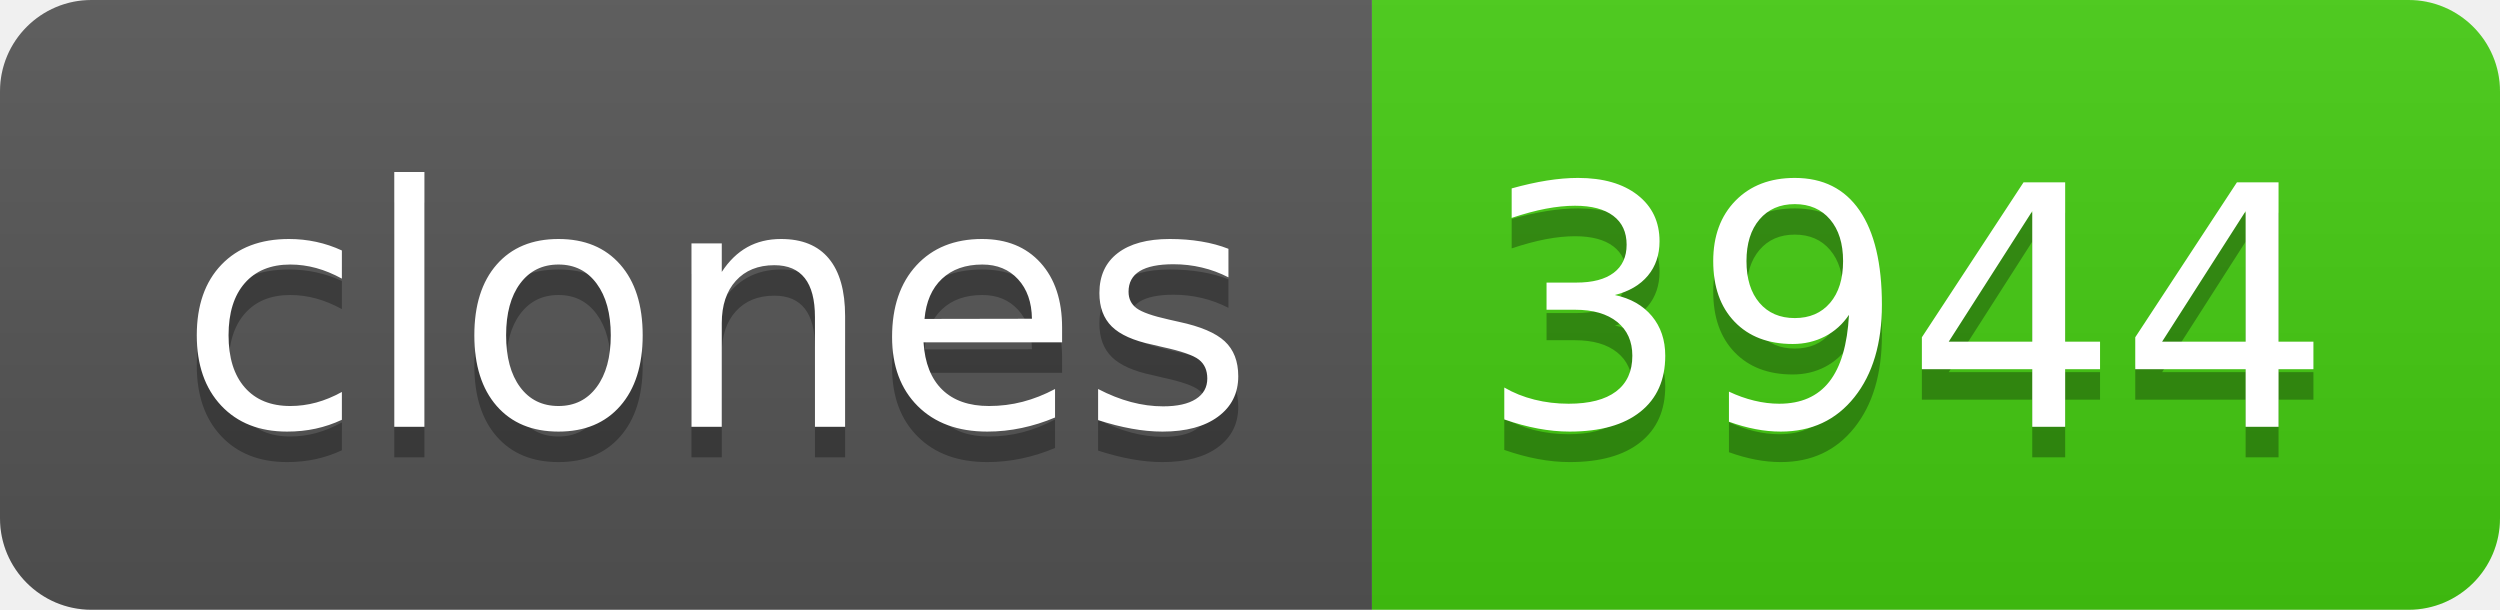
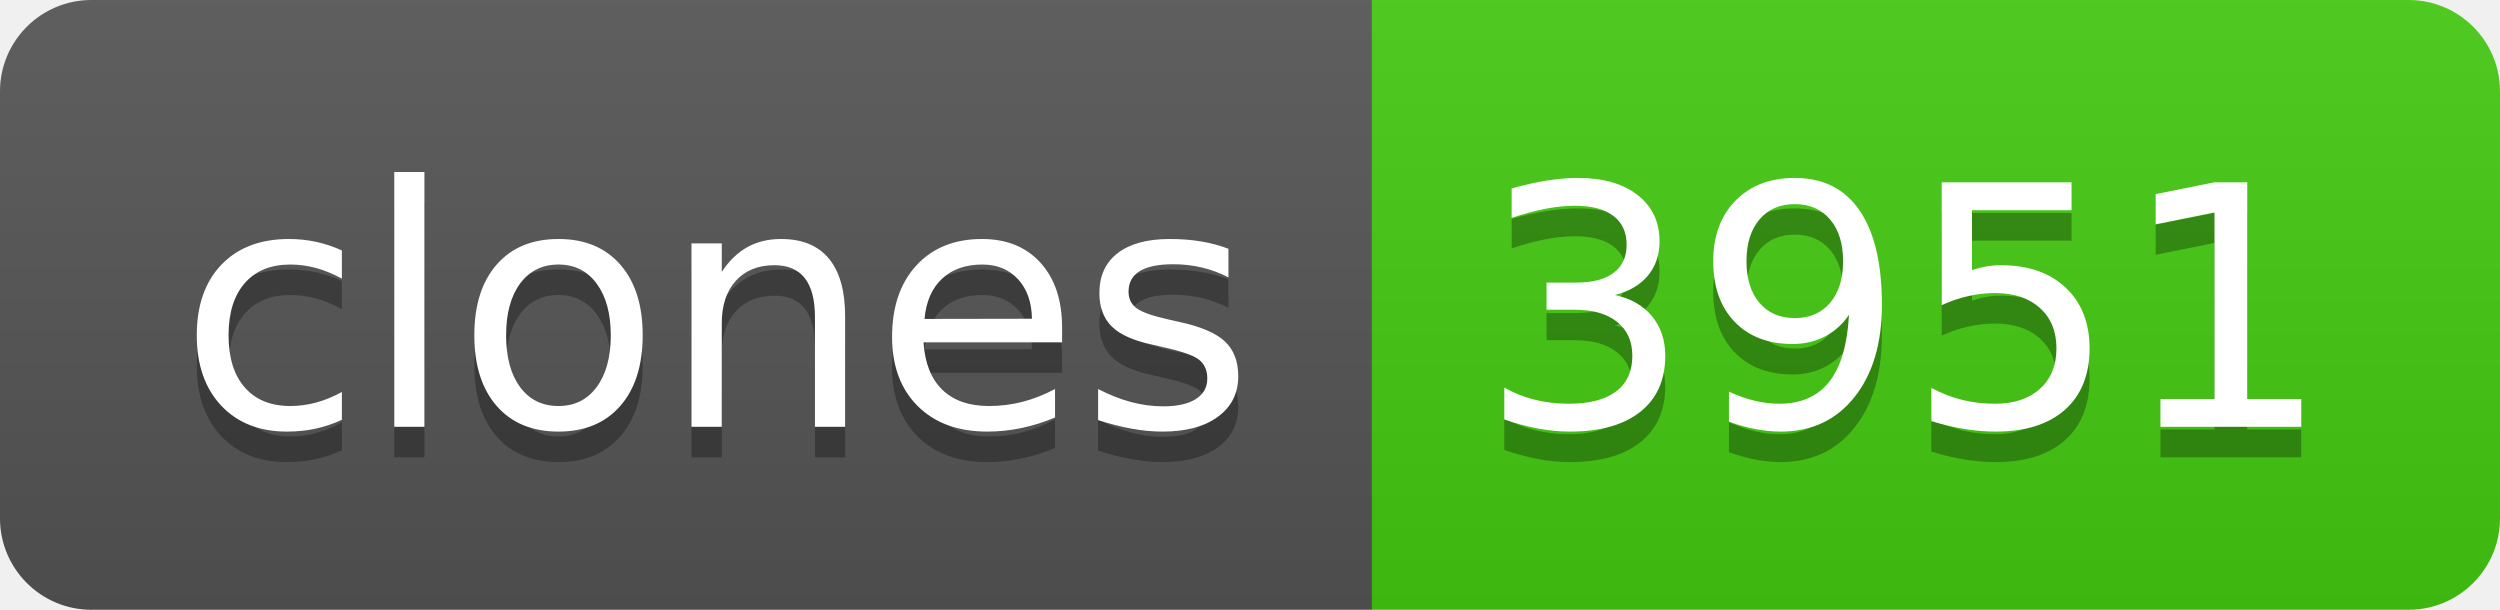
- <svg xmlns="http://www.w3.org/2000/svg" width="82" height="20" role="img" aria-label="clones: 3944">
+ <svg xmlns="http://www.w3.org/2000/svg" width="82" height="20" role="img" aria-label="clones: 3951">
  <linearGradient id="s" x2="0" y2="100%">
    <stop offset="0" stop-color="#bbb" stop-opacity=".1" />
    <stop offset="1" stop-opacity=".1" />
  </linearGradient>
  <clipPath id="r">
    <rect width="82" height="20" rx="3" fill="#fff" />
  </clipPath>
  <g clip-path="url(#r)">
    <rect width="45" height="20" fill="#555" />
    <rect x="45" width="37" height="20" fill="#4c1" />
    <rect width="82" height="20" fill="url(#s)" />
  </g>
  <g fill="#fff" text-anchor="middle" font-family="Verdana,Geneva,DejaVu Sans,sans-serif" text-rendering="geometricPrecision" font-size="110">
    <text aria-hidden="true" x="235" y="150" fill="#010101" fill-opacity=".3" transform="scale(.1)" textLength="350">clones</text>
    <text x="235" y="140" transform="scale(.1)" fill="#fff" textLength="350">clones</text>
-     <text aria-hidden="true" x="625" y="150" fill="#010101" fill-opacity=".3" transform="scale(.1)" textLength="270">3944</text>
-     <text x="625" y="140" transform="scale(.1)" fill="#fff" textLength="270">3944</text>
+     <text aria-hidden="true" x="625" y="150" fill="#010101" fill-opacity=".3" transform="scale(.1)" textLength="270">3951</text>
+     <text x="625" y="140" transform="scale(.1)" fill="#fff" textLength="270">3951</text>
  </g>
</svg>
